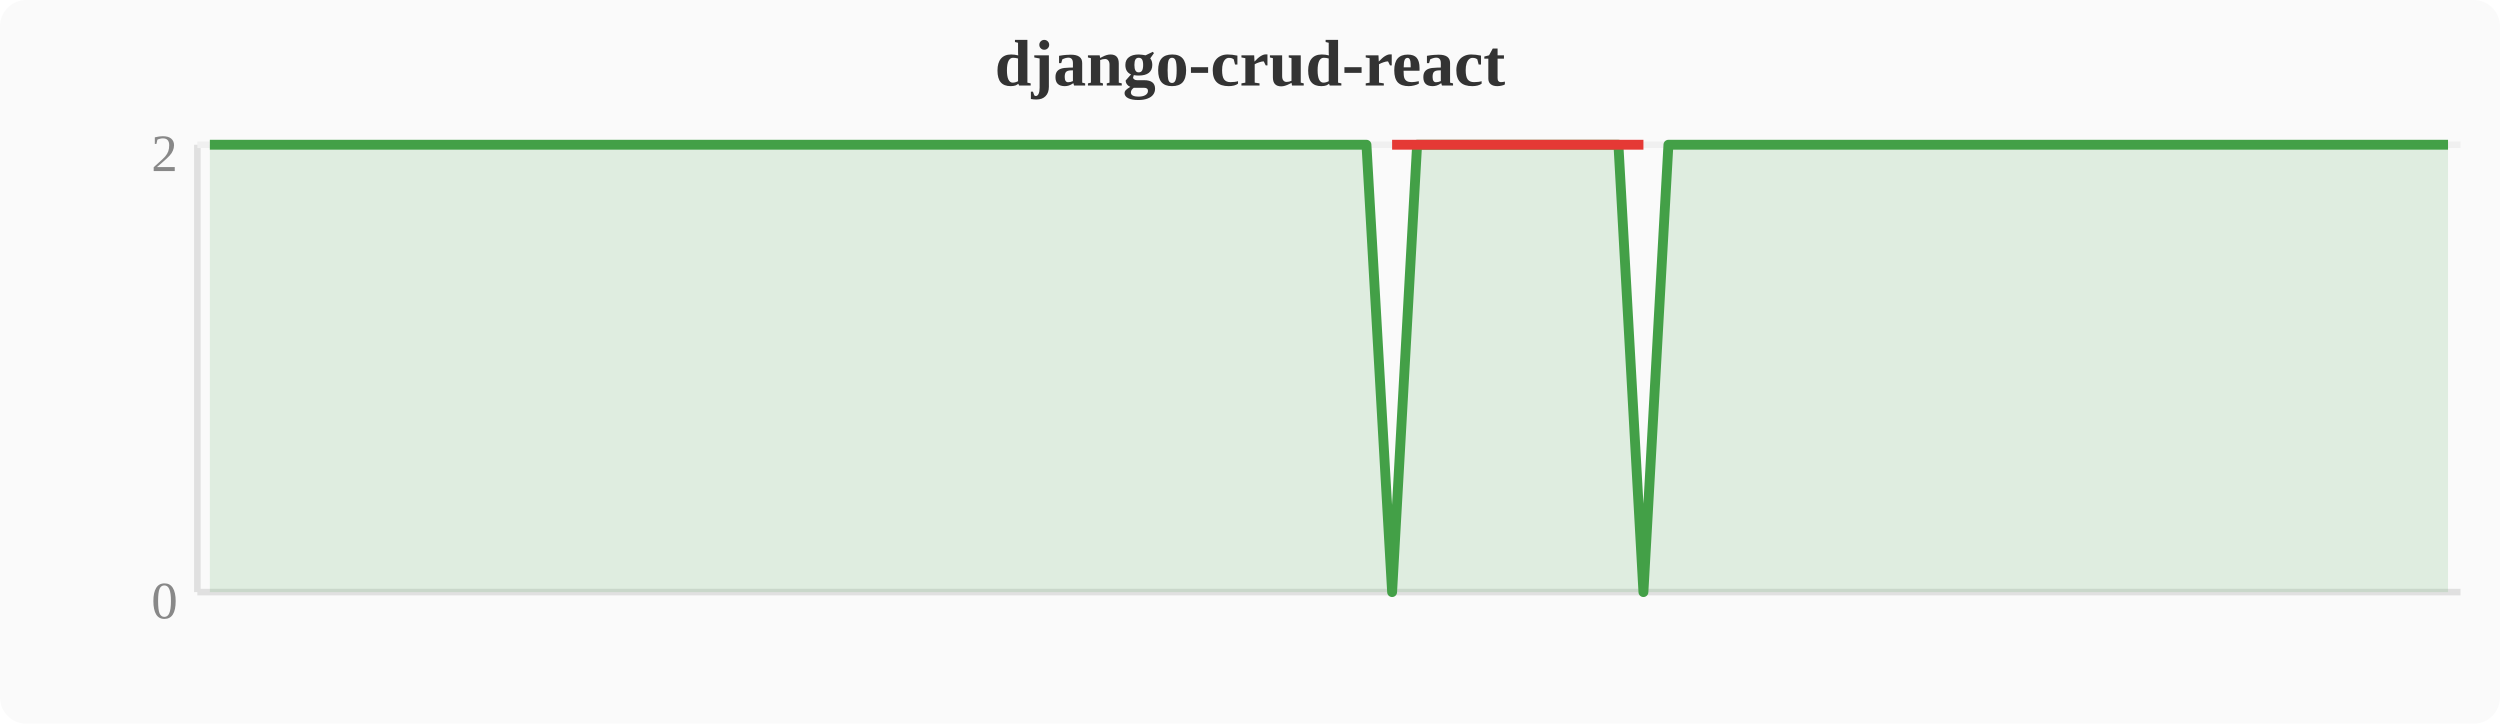
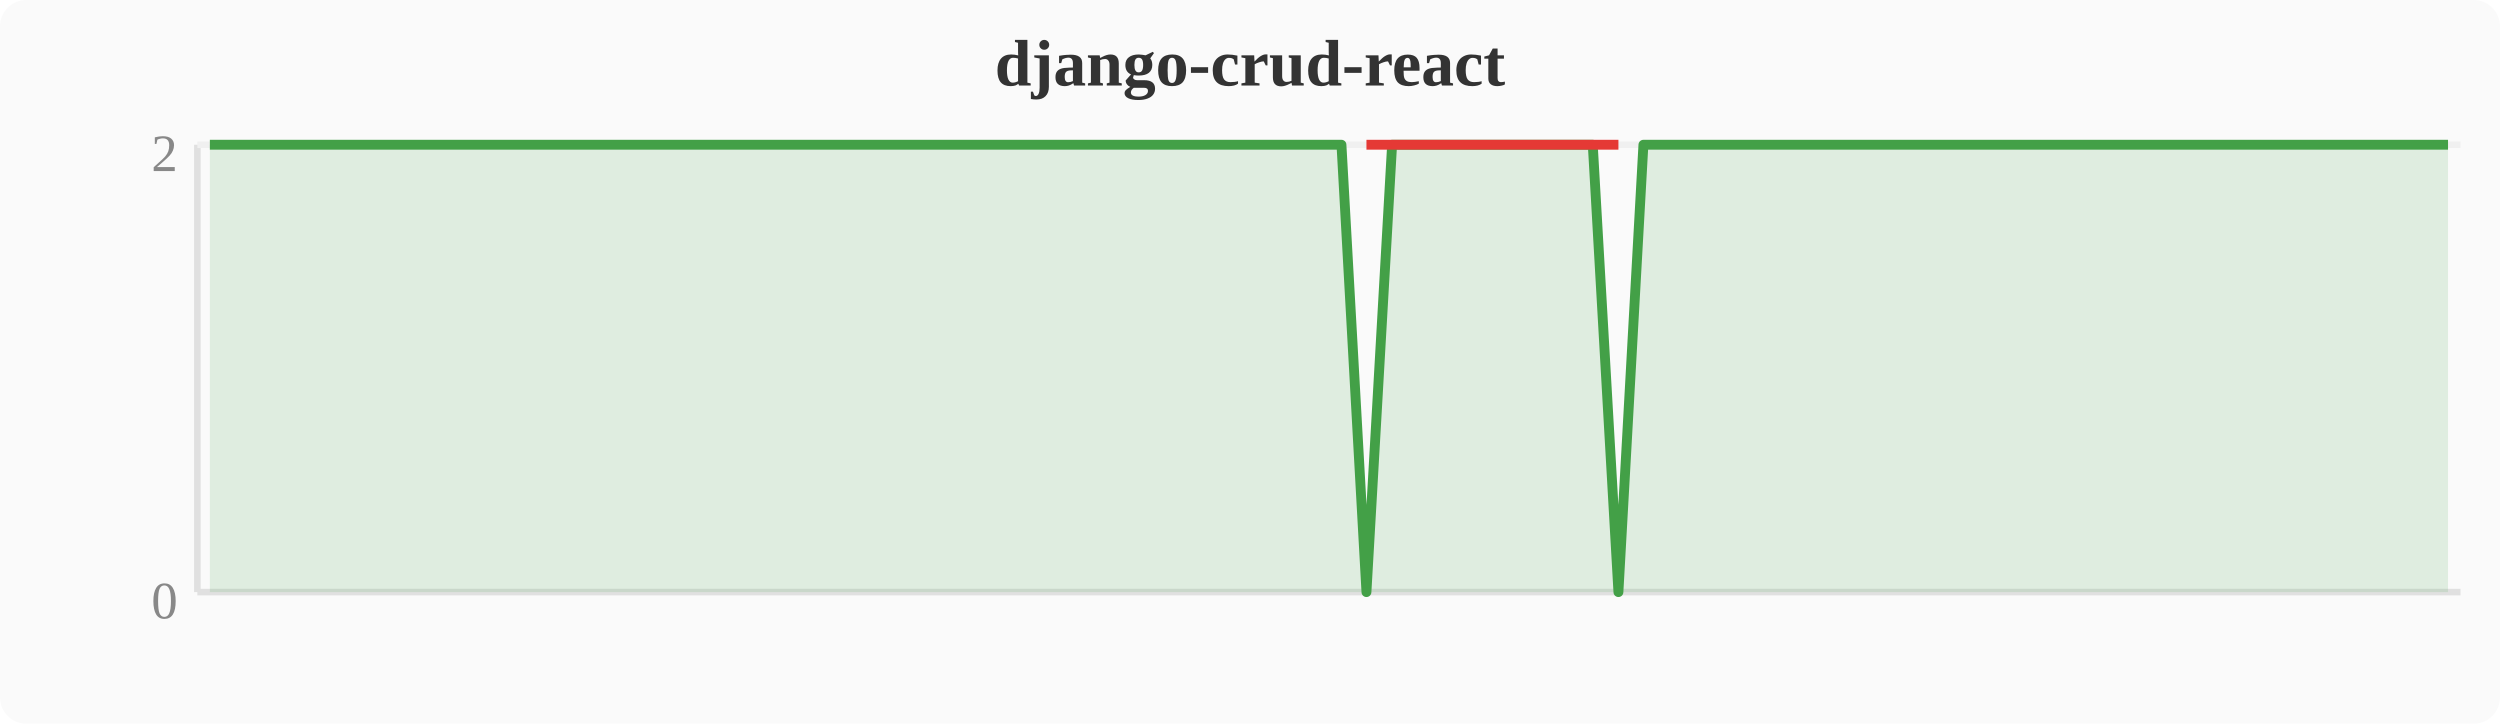
<svg xmlns="http://www.w3.org/2000/svg" width="380" height="110" viewBox="0 0 380 110">
  <rect width="380" height="110" fill="#fafafa" rx="4" />
  <text x="190" y="13" text-anchor="middle" font-size="10" font-weight="bold" fill="#333">django-crud-react</text>
  <line x1="30" y1="22" x2="30" y2="90" stroke="#e0e0e0" stroke-width="1" />
  <line x1="30" y1="90" x2="374" y2="90" stroke="#e0e0e0" stroke-width="1" />
  <line x1="30" y1="22" x2="374" y2="22" stroke="#f0f0f0" stroke-width="1" />
  <text x="27" y="94" text-anchor="end" font-size="8" fill="#888">0</text>
  <text x="27" y="26" text-anchor="end" font-size="8" fill="#888">2</text>
-   <polygon points="31.9,22.0 35.7,22.0 39.6,22.0 43.4,22.0 47.2,22.0 51.0,22.0 54.8,22.0 58.7,22.0 62.5,22.0 66.3,22.0 70.1,22.0 74.0,22.0 77.8,22.0 81.6,22.0 85.4,22.0 89.2,22.0 93.1,22.0 96.9,22.0 100.7,22.0 104.5,22.0 108.4,22.0 112.2,22.0 116.0,22.0 119.8,22.0 123.6,22.0 127.5,22.0 131.3,22.0 135.1,22.0 138.9,22.0 142.8,22.0 146.6,22.0 150.4,22.0 154.2,22.0 158.0,22.0 161.9,22.0 165.7,22.0 169.5,22.0 173.3,22.0 177.2,22.0 181.0,22.0 184.8,22.0 188.6,22.0 192.4,22.0 196.3,22.0 200.1,22.0 203.9,22.0 207.7,22.0 211.6,90.0 215.4,22.0 219.2,22.0 223.0,22.0 226.8,22.0 230.7,22.0 234.5,22.0 238.3,22.0 242.1,22.0 246.0,22.0 249.8,90.0 253.6,22.0 257.4,22.0 261.2,22.0 265.1,22.0 268.9,22.0 272.7,22.0 276.5,22.0 280.4,22.0 284.2,22.0 288.0,22.0 291.8,22.0 295.6,22.0 299.5,22.0 303.3,22.0 307.1,22.0 310.9,22.0 314.8,22.0 318.6,22.0 322.4,22.0 326.2,22.0 330.0,22.0 333.9,22.0 337.7,22.0 341.5,22.0 345.3,22.0 349.2,22.0 353.0,22.0 356.8,22.0 360.6,22.0 364.4,22.0 368.3,22.0 372.1,22.0 372.1,90 31.9,90" fill="#43a047" opacity="0.15" />
-   <polyline points="31.9,22.0 35.7,22.0 39.6,22.0 43.4,22.0 47.2,22.0 51.0,22.0 54.8,22.0 58.7,22.0 62.5,22.0 66.3,22.0 70.1,22.0 74.0,22.0 77.8,22.0 81.6,22.0 85.4,22.0 89.2,22.0 93.1,22.0 96.9,22.0 100.7,22.0 104.5,22.0 108.4,22.0 112.2,22.0 116.0,22.0 119.8,22.0 123.6,22.0 127.5,22.0 131.3,22.0 135.1,22.0 138.9,22.0 142.8,22.0 146.6,22.0 150.4,22.0 154.2,22.0 158.0,22.0 161.9,22.0 165.7,22.0 169.5,22.0 173.3,22.0 177.2,22.0 181.0,22.0 184.8,22.0 188.6,22.0 192.4,22.0 196.3,22.0 200.1,22.0 203.9,22.0 207.7,22.0 211.6,90.0 215.4,22.0 219.2,22.0 223.0,22.0 226.8,22.0 230.7,22.0 234.5,22.0 238.3,22.0 242.1,22.0 246.0,22.0 249.8,90.0 253.6,22.0 257.4,22.0 261.2,22.0 265.1,22.0 268.9,22.0 272.7,22.0 276.5,22.0 280.4,22.0 284.2,22.0 288.0,22.0 291.8,22.0 295.6,22.0 299.5,22.0 303.3,22.0 307.1,22.0 310.9,22.0 314.8,22.0 318.6,22.0 322.4,22.0 326.2,22.0 330.0,22.0 333.9,22.0 337.7,22.0 341.5,22.0 345.3,22.0 349.2,22.0 353.0,22.0 356.8,22.0 360.6,22.0 364.4,22.0 368.3,22.0 372.1,22.0" fill="none" stroke="#43a047" stroke-width="1.5" stroke-linejoin="round" />
-   <polyline points="211.6,22.0 249.8,22.0" fill="none" stroke="#e53935" stroke-width="1.5" stroke-linejoin="round" />
+   <polygon points="31.9,22.0 35.7,22.0 39.6,22.0 43.4,22.0 47.2,22.0 51.0,22.0 54.8,22.0 58.7,22.0 62.5,22.0 66.3,22.0 70.1,22.0 74.0,22.0 77.8,22.0 81.6,22.0 85.4,22.0 89.2,22.0 93.1,22.0 96.9,22.0 100.7,22.0 104.5,22.0 108.4,22.0 112.2,22.0 116.0,22.0 119.8,22.0 123.6,22.0 127.5,22.0 131.3,22.0 135.1,22.0 138.9,22.0 142.8,22.0 146.6,22.0 150.4,22.0 154.2,22.0 158.0,22.0 161.9,22.0 165.7,22.0 169.5,22.0 173.3,22.0 177.2,22.0 181.0,22.0 184.8,22.0 188.6,22.0 192.4,22.0 196.3,22.0 200.1,22.0 203.9,22.0 207.7,90.0 211.6,22.0 215.4,22.0 219.2,22.0 223.0,22.0 226.8,22.0 230.7,22.0 234.5,22.0 238.3,22.0 242.1,22.0 246.0,90.0 249.8,22.0 253.6,22.0 257.4,22.0 261.2,22.0 265.1,22.0 268.9,22.0 272.7,22.0 276.5,22.0 280.4,22.0 284.2,22.0 288.0,22.0 291.8,22.0 295.6,22.0 299.5,22.0 303.3,22.0 307.1,22.0 310.9,22.0 314.8,22.0 318.6,22.0 322.4,22.0 326.2,22.0 330.0,22.0 333.9,22.0 337.7,22.0 341.5,22.0 345.3,22.0 349.2,22.0 353.0,22.0 356.8,22.0 360.6,22.0 364.4,22.0 368.3,22.0 372.1,22.0 372.1,90 31.9,90" fill="#43a047" opacity="0.15" />
+   <polyline points="31.9,22.0 35.7,22.0 39.6,22.0 43.4,22.0 47.2,22.0 51.0,22.0 54.8,22.0 58.7,22.0 62.5,22.0 66.3,22.0 70.1,22.0 74.0,22.0 77.8,22.0 81.6,22.0 85.4,22.0 89.2,22.0 93.1,22.0 96.9,22.0 100.7,22.0 104.5,22.0 108.4,22.0 112.2,22.0 116.0,22.0 119.8,22.0 123.6,22.0 127.5,22.0 131.3,22.0 135.1,22.0 138.9,22.0 142.8,22.0 146.6,22.0 150.4,22.0 154.2,22.0 158.0,22.0 161.9,22.0 165.7,22.0 169.5,22.0 173.3,22.0 177.2,22.0 181.0,22.0 184.8,22.0 188.6,22.0 192.4,22.0 196.3,22.0 200.1,22.0 203.9,22.0 207.7,90.0 211.6,22.0 215.4,22.0 219.2,22.0 223.0,22.0 226.8,22.0 230.7,22.0 234.5,22.0 238.3,22.0 242.1,22.0 246.0,90.0 249.8,22.0 253.6,22.0 257.4,22.0 261.2,22.0 265.1,22.0 268.9,22.0 272.7,22.0 276.5,22.0 280.4,22.0 284.2,22.0 288.0,22.0 291.8,22.0 295.6,22.0 299.5,22.0 303.3,22.0 307.1,22.0 310.9,22.0 314.8,22.0 318.6,22.0 322.4,22.0 326.2,22.0 330.0,22.0 333.9,22.0 337.7,22.0 341.5,22.0 345.3,22.0 349.2,22.0 353.0,22.0 356.8,22.0 360.6,22.0 364.4,22.0 368.3,22.0 372.1,22.0" fill="none" stroke="#43a047" stroke-width="1.5" stroke-linejoin="round" />
+   <polyline points="207.7,22.0 246.0,22.0" fill="none" stroke="#e53935" stroke-width="1.5" stroke-linejoin="round" />
</svg>
